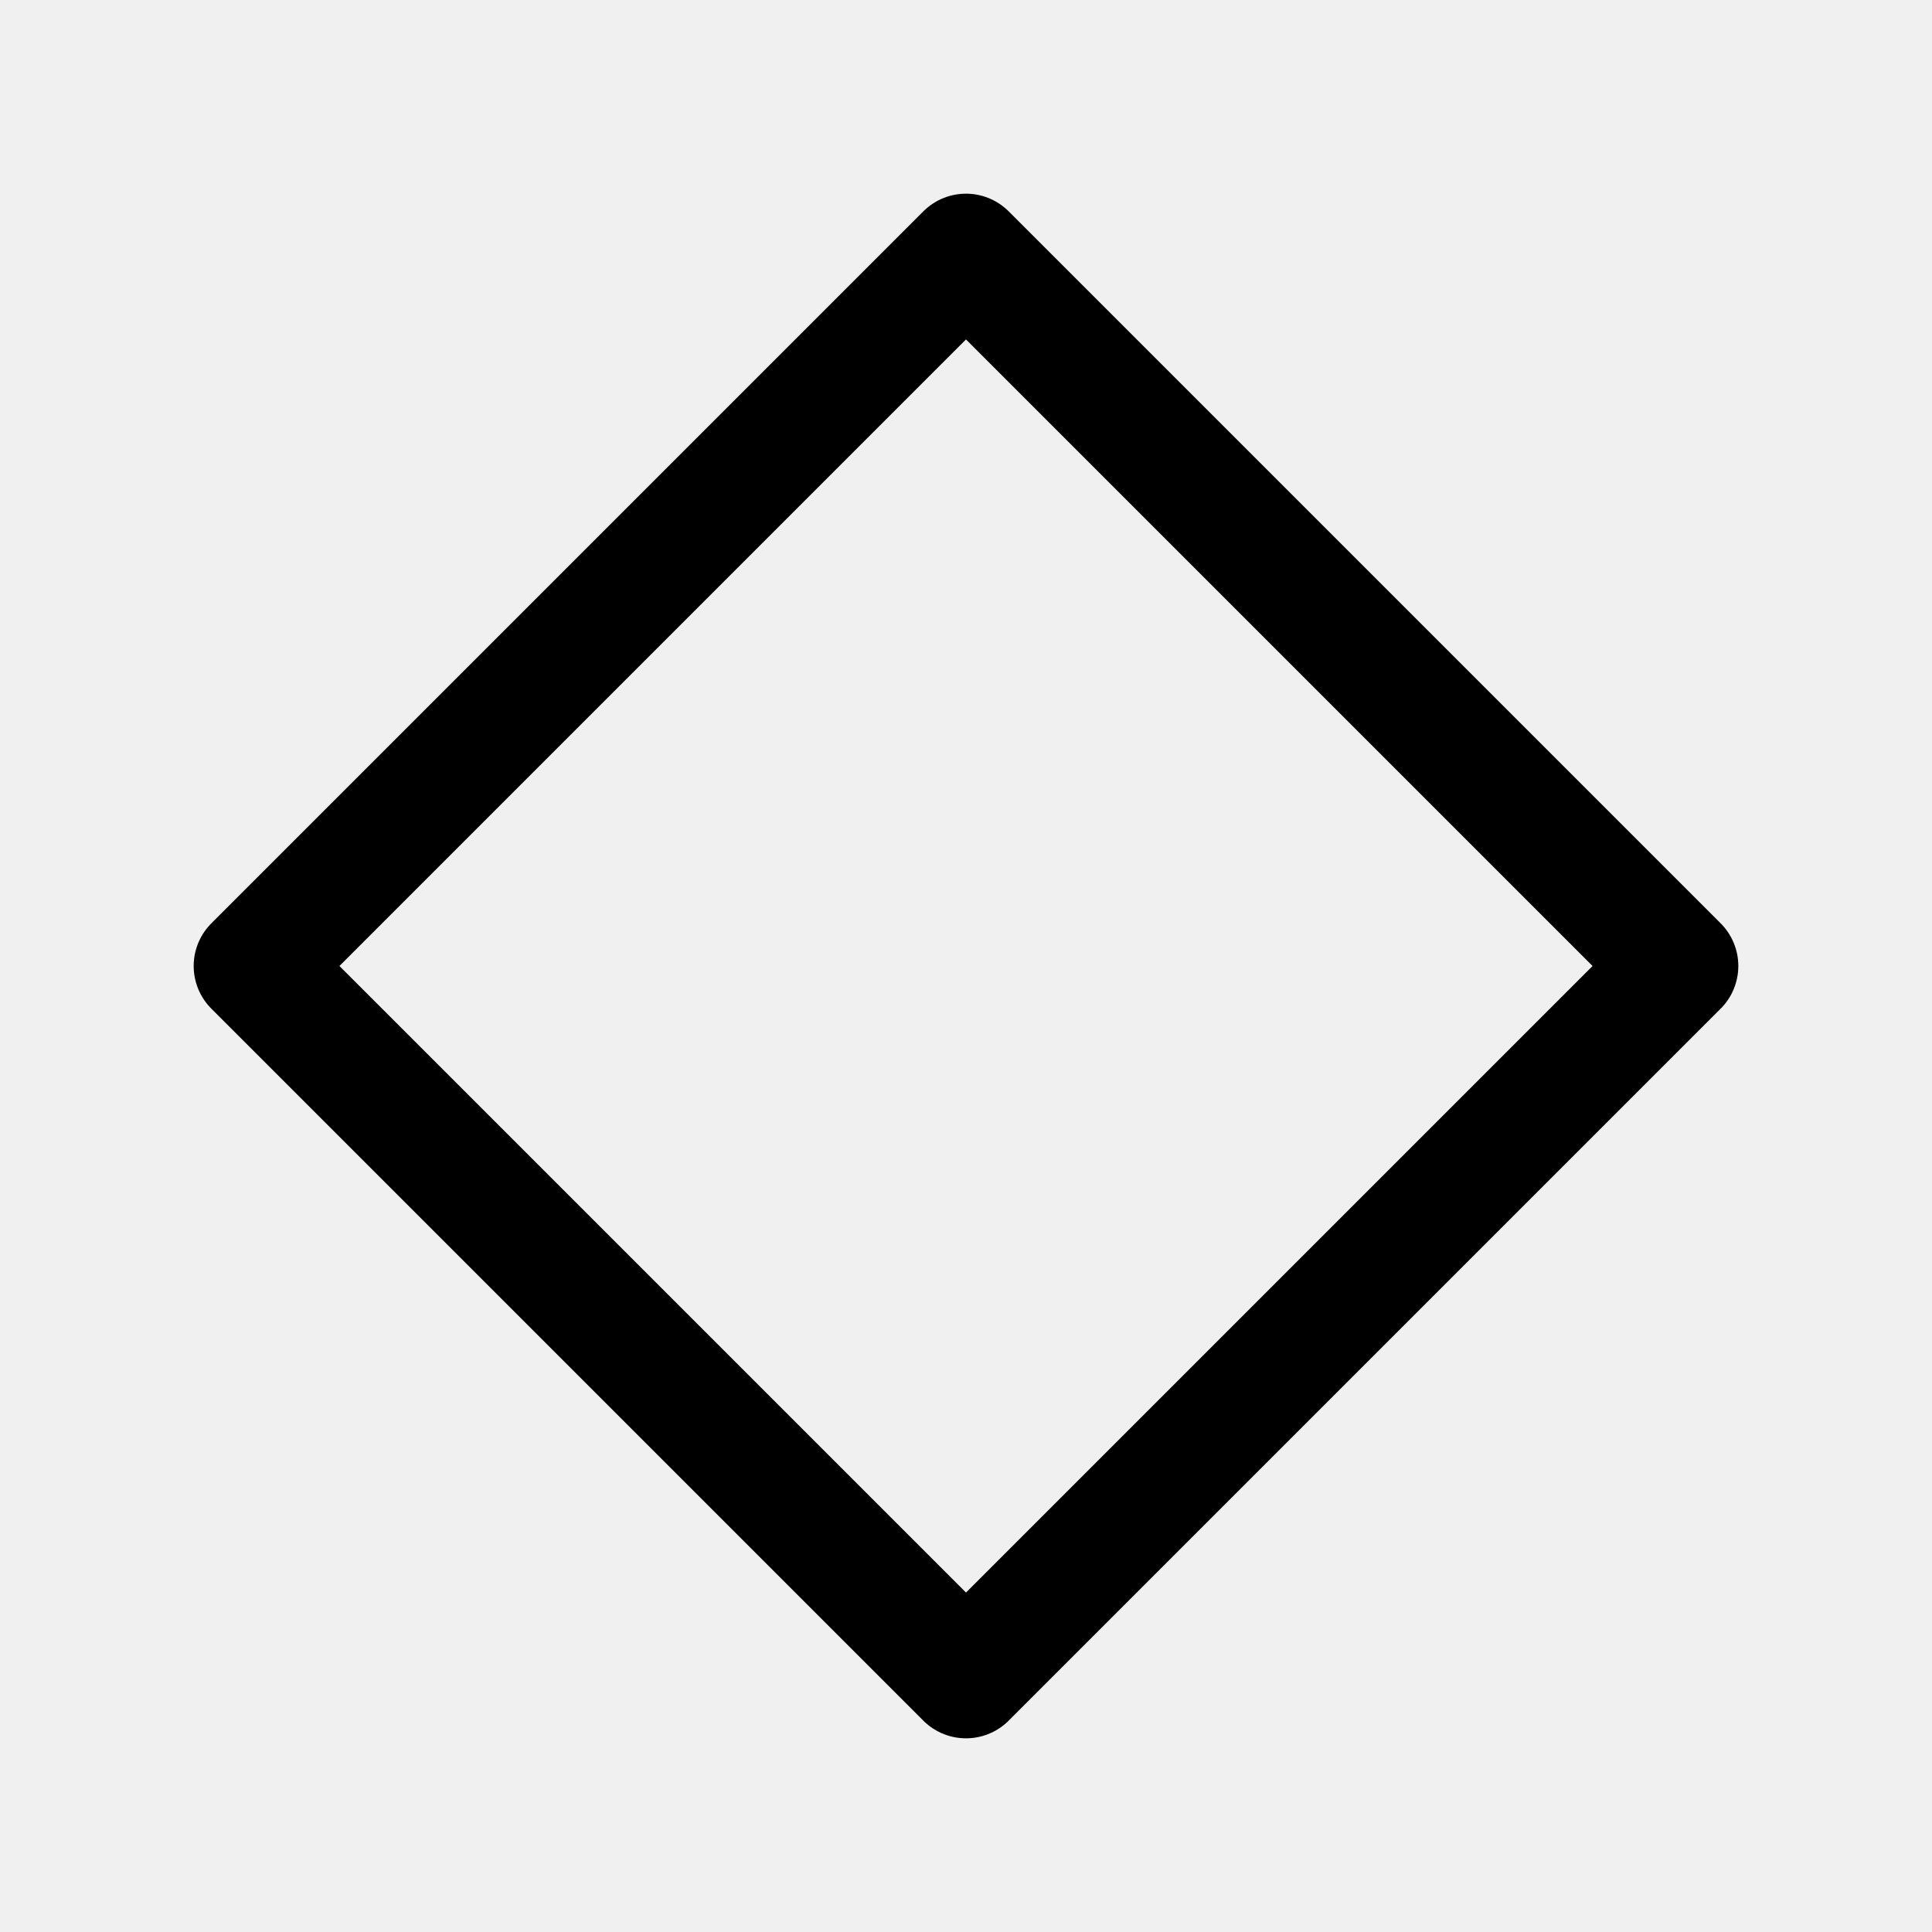
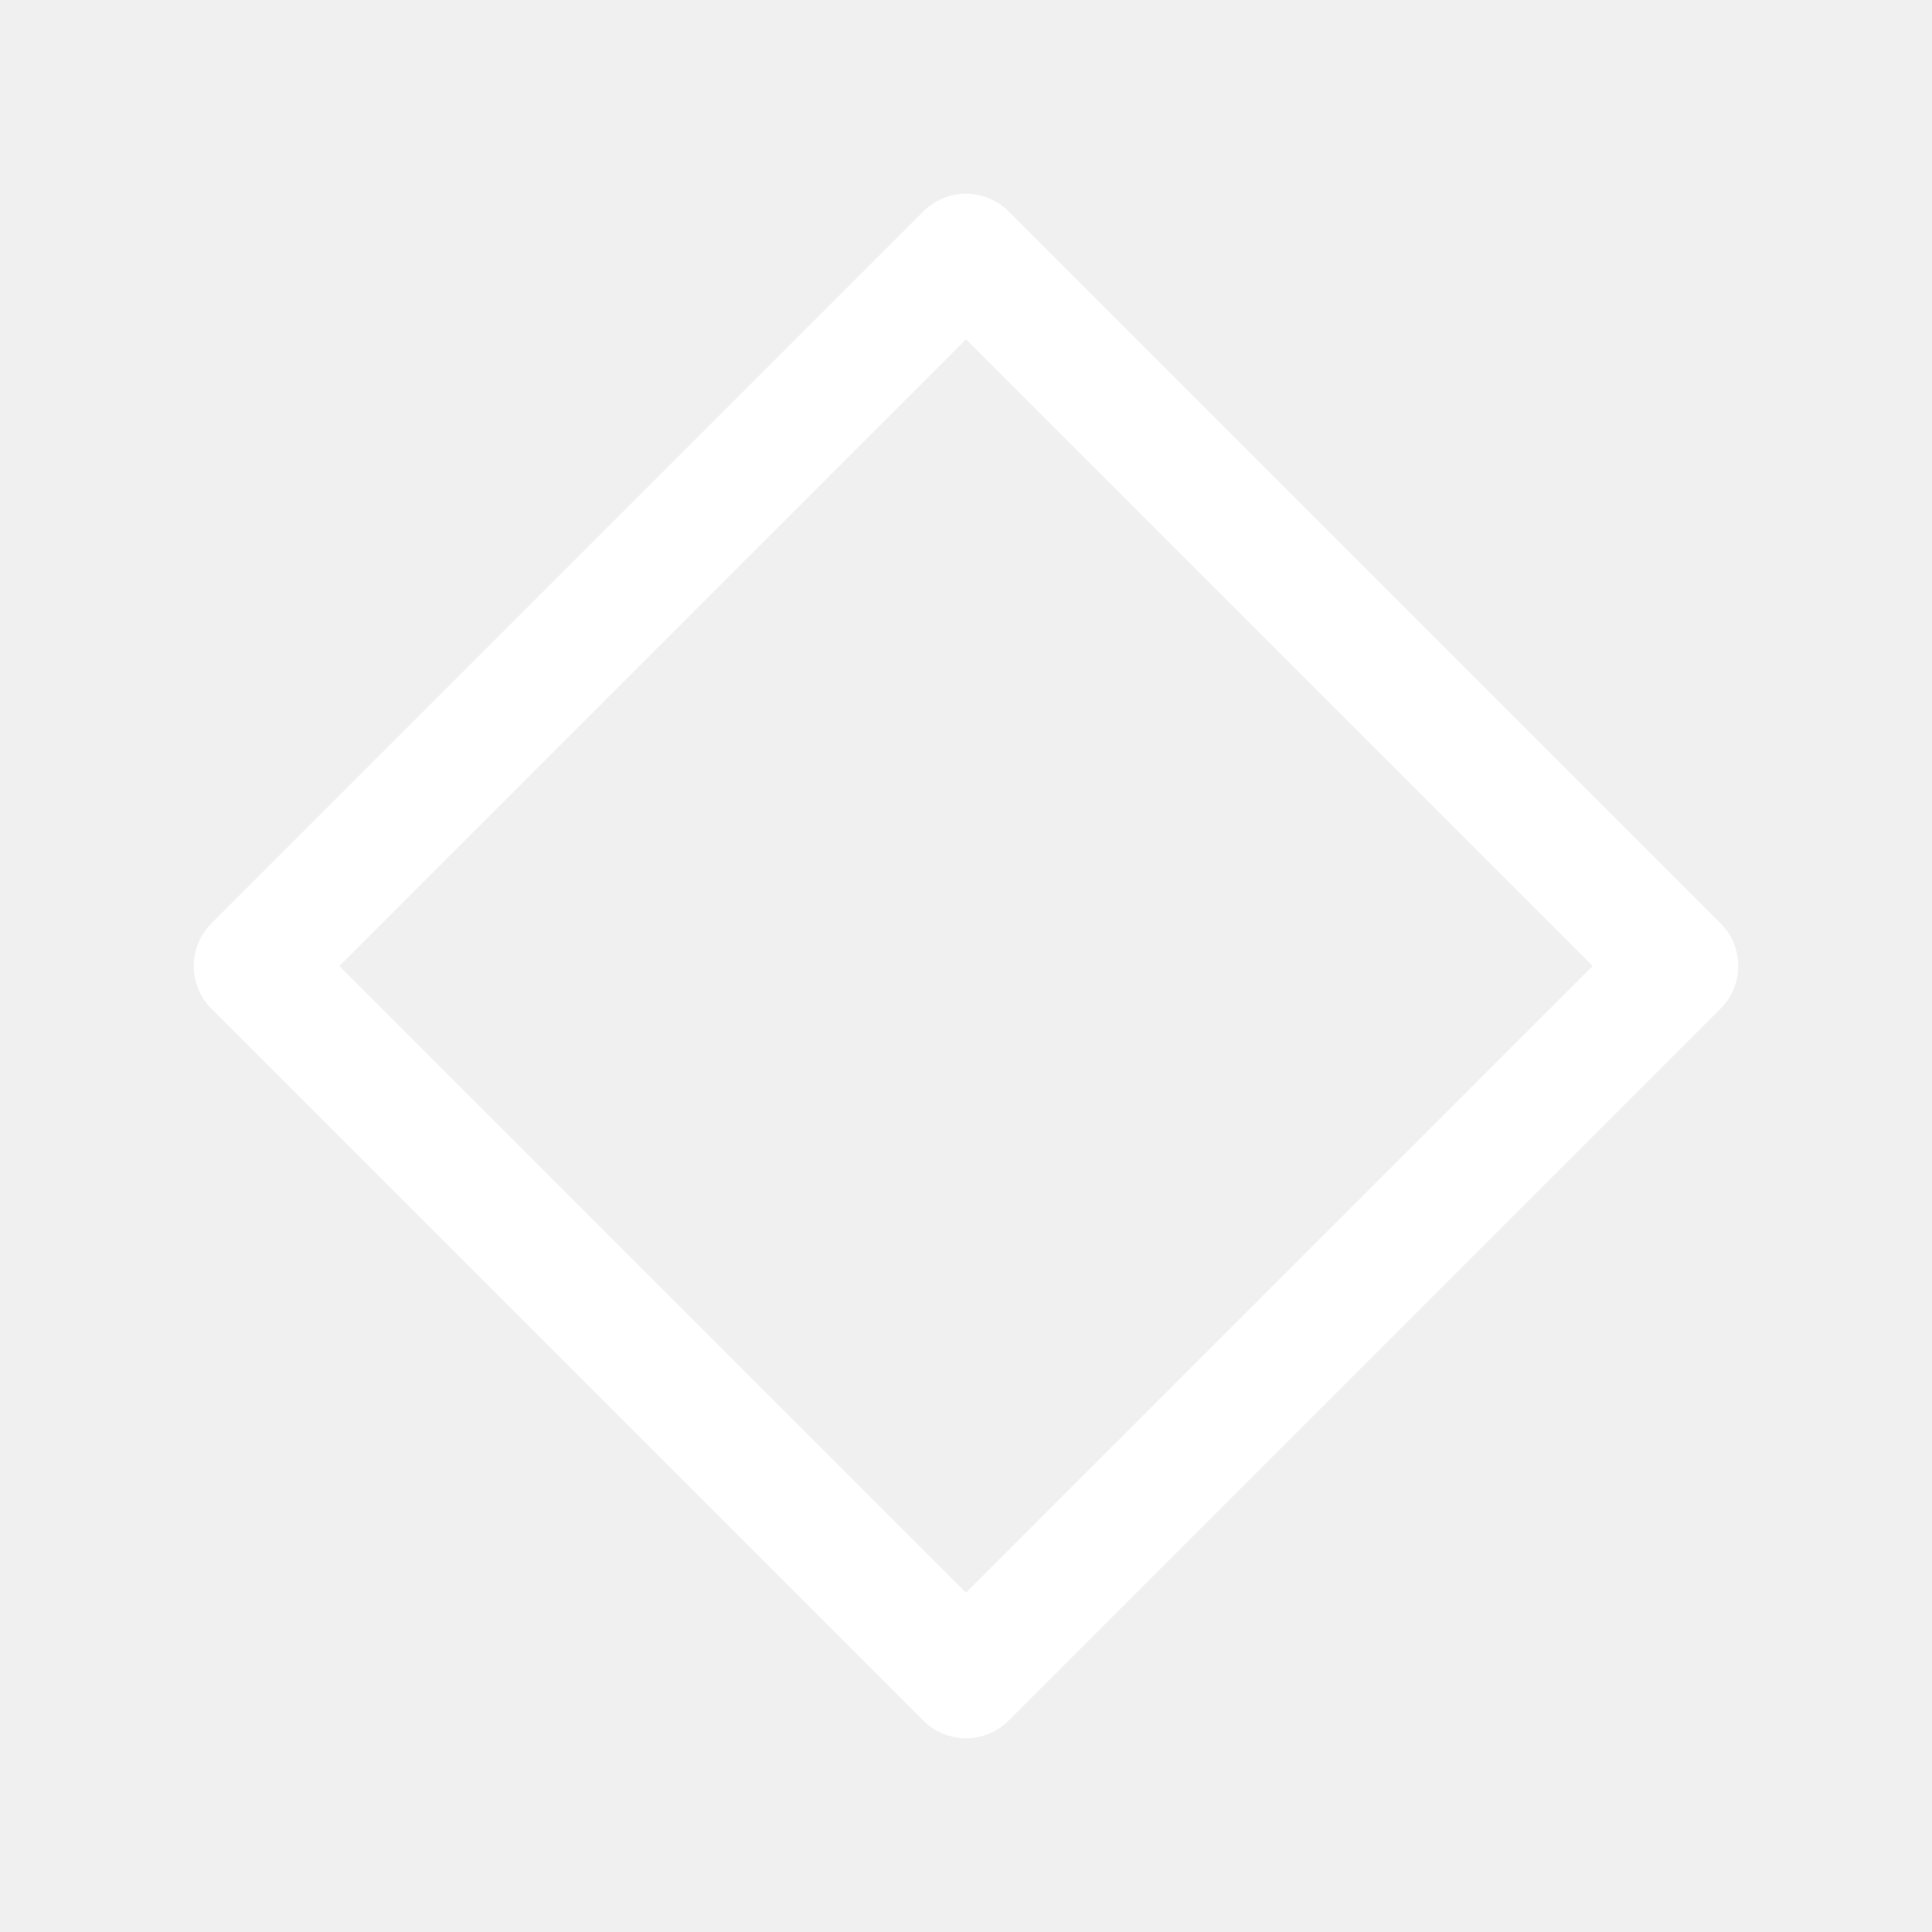
- <svg fill="none" stroke="currentColor" stroke-linecap="round" stroke-linejoin="round" stroke-width="1.5" viewBox="0 0 24 24">
-   <path d="M12 3.156 3.156 12 12 20.844 20.844 12z" />
+ <svg xmlns="http://www.w3.org/2000/svg" width="100%" height="100%" viewBox="0 0 24 24" version="1.1" xml:space="preserve" style="fill-rule:evenodd;clip-rule:evenodd;stroke-linecap:round;stroke-linejoin:round;stroke-miterlimit:1.5;">
+   <g transform="matrix(0.891743,0,0,0.891743,0.211993,1.29914)">
+     <g transform="matrix(-1,0,0,1,26.42518,0)">
+       <g transform="matrix(0.573949,0.573949,-0.573949,0.573949,10.1969,-1.999253)">
+         <rect x="6.177" y="0.934" width="17.28" height="17.28" style="fill:none;stroke:white;stroke-width:2.07px;" />
+       </g>
+     </g>
+   </g>
</svg>
